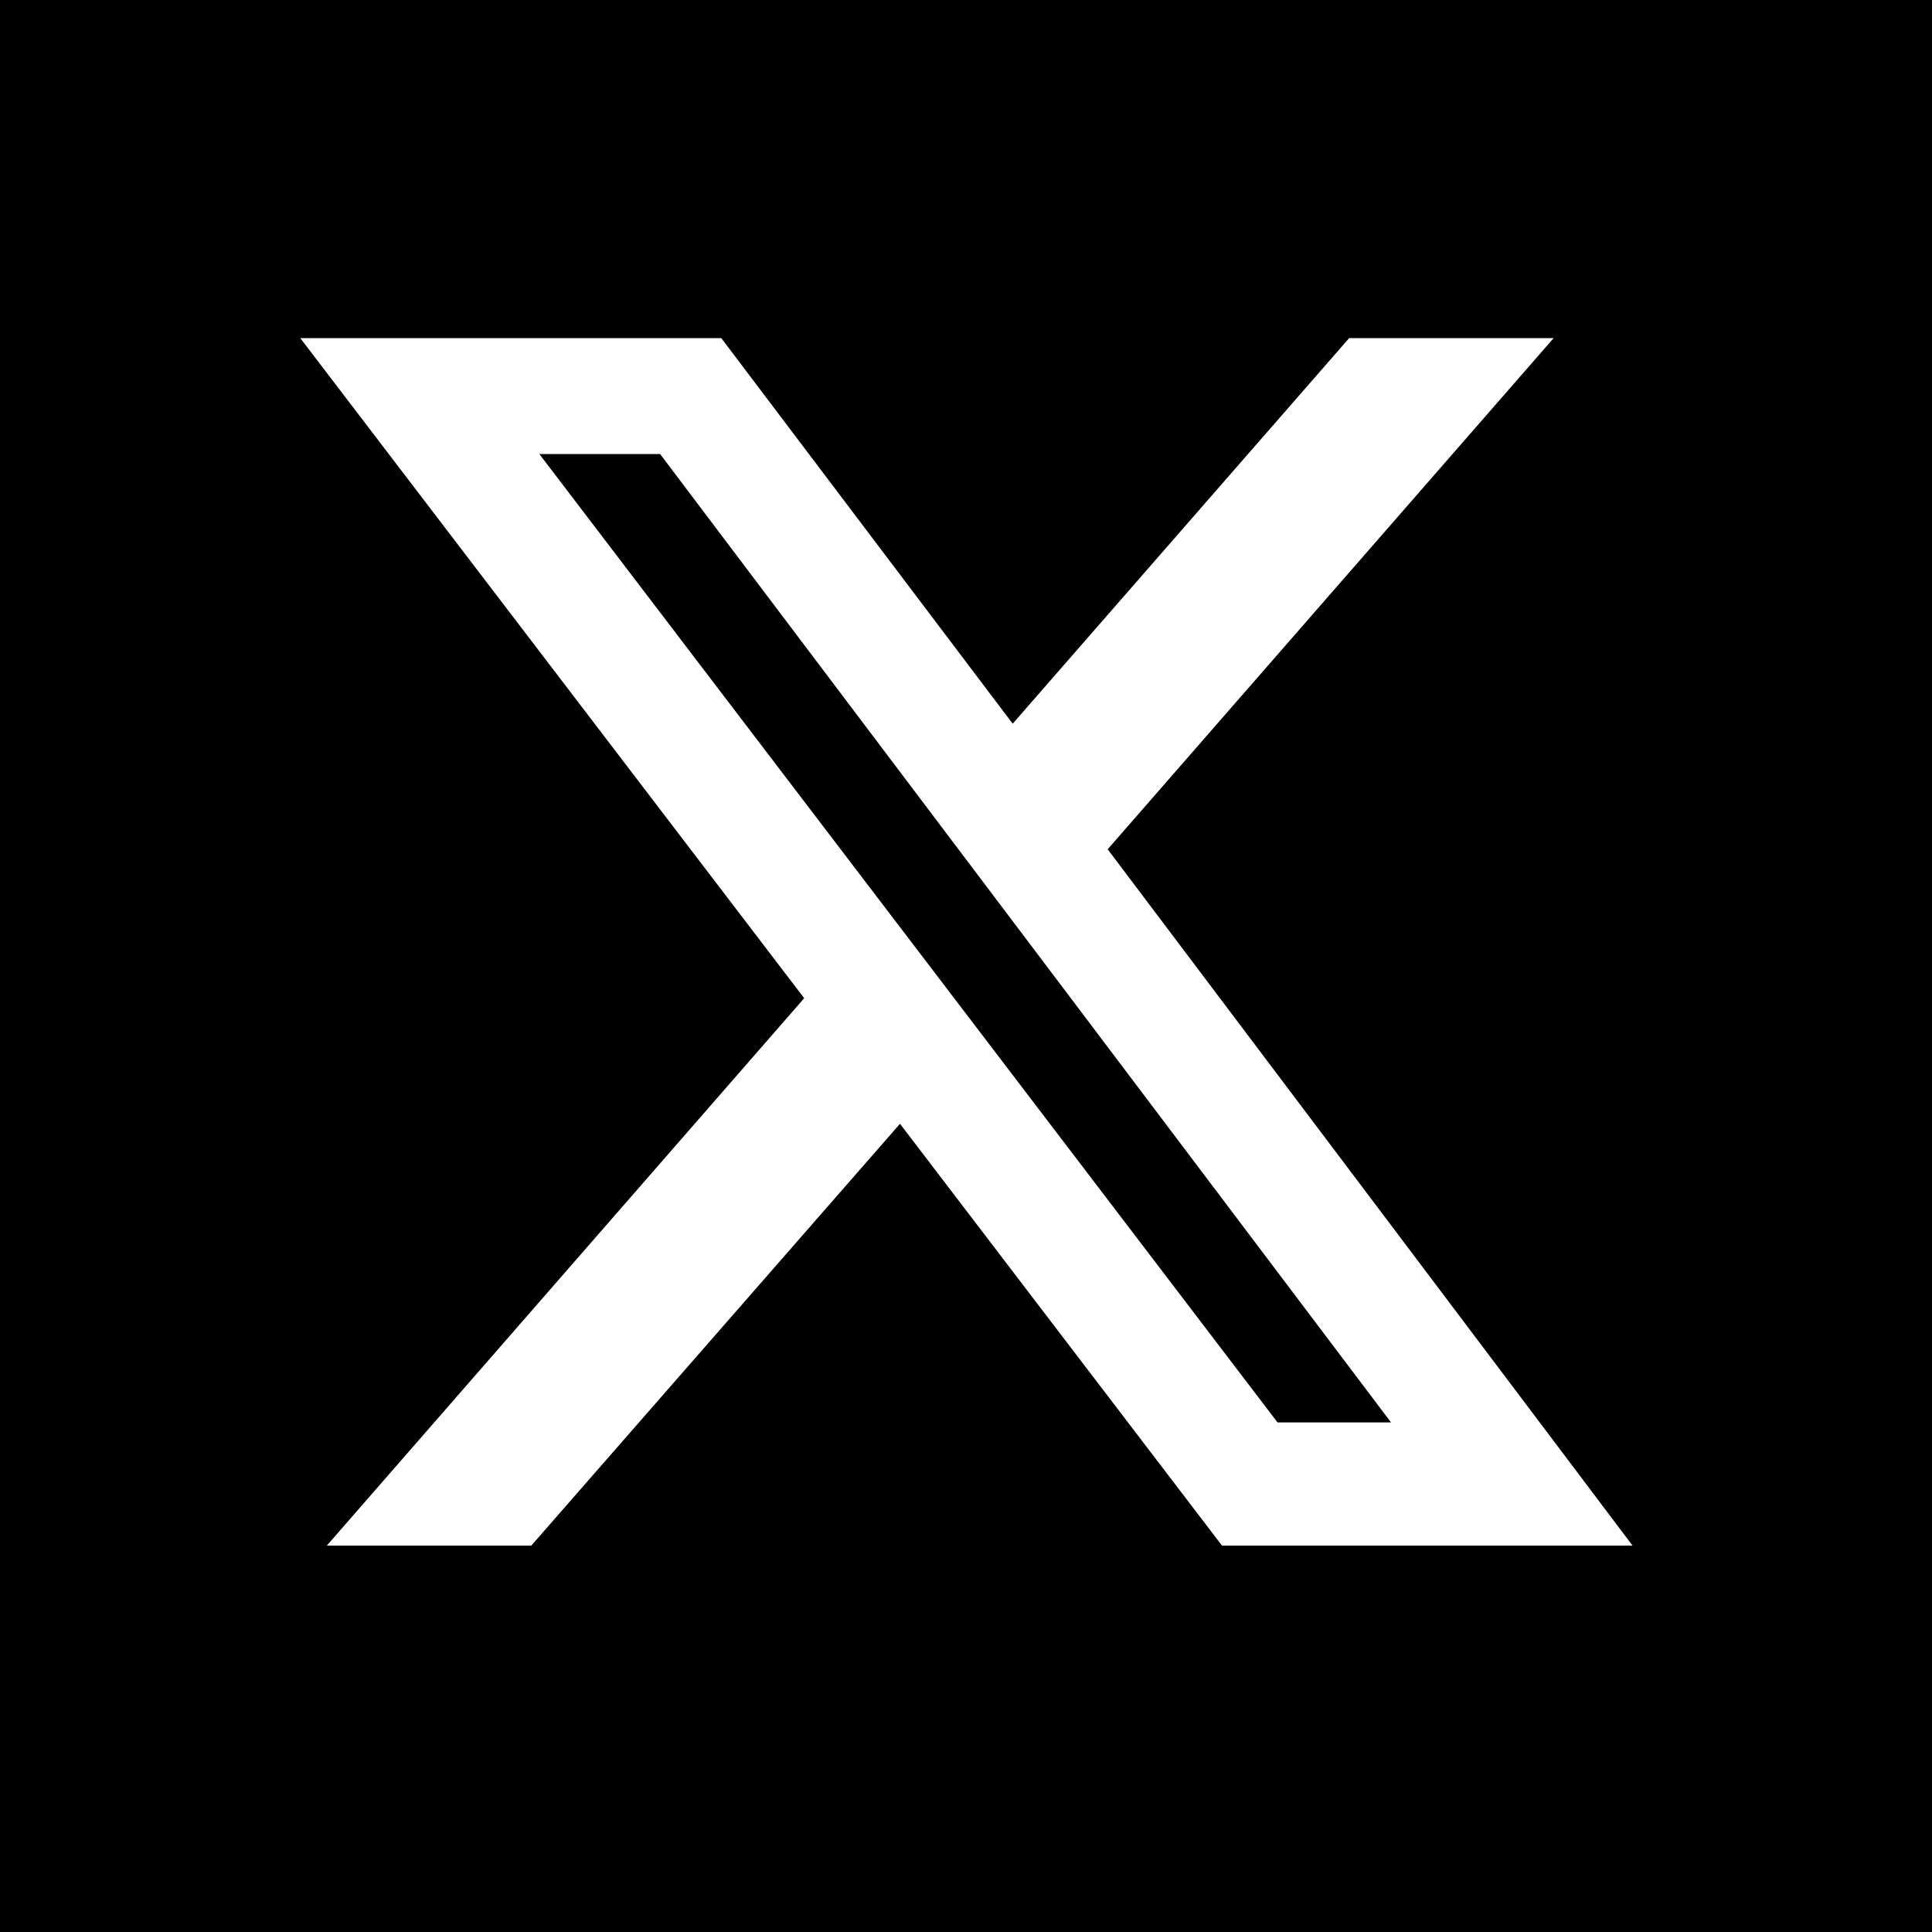
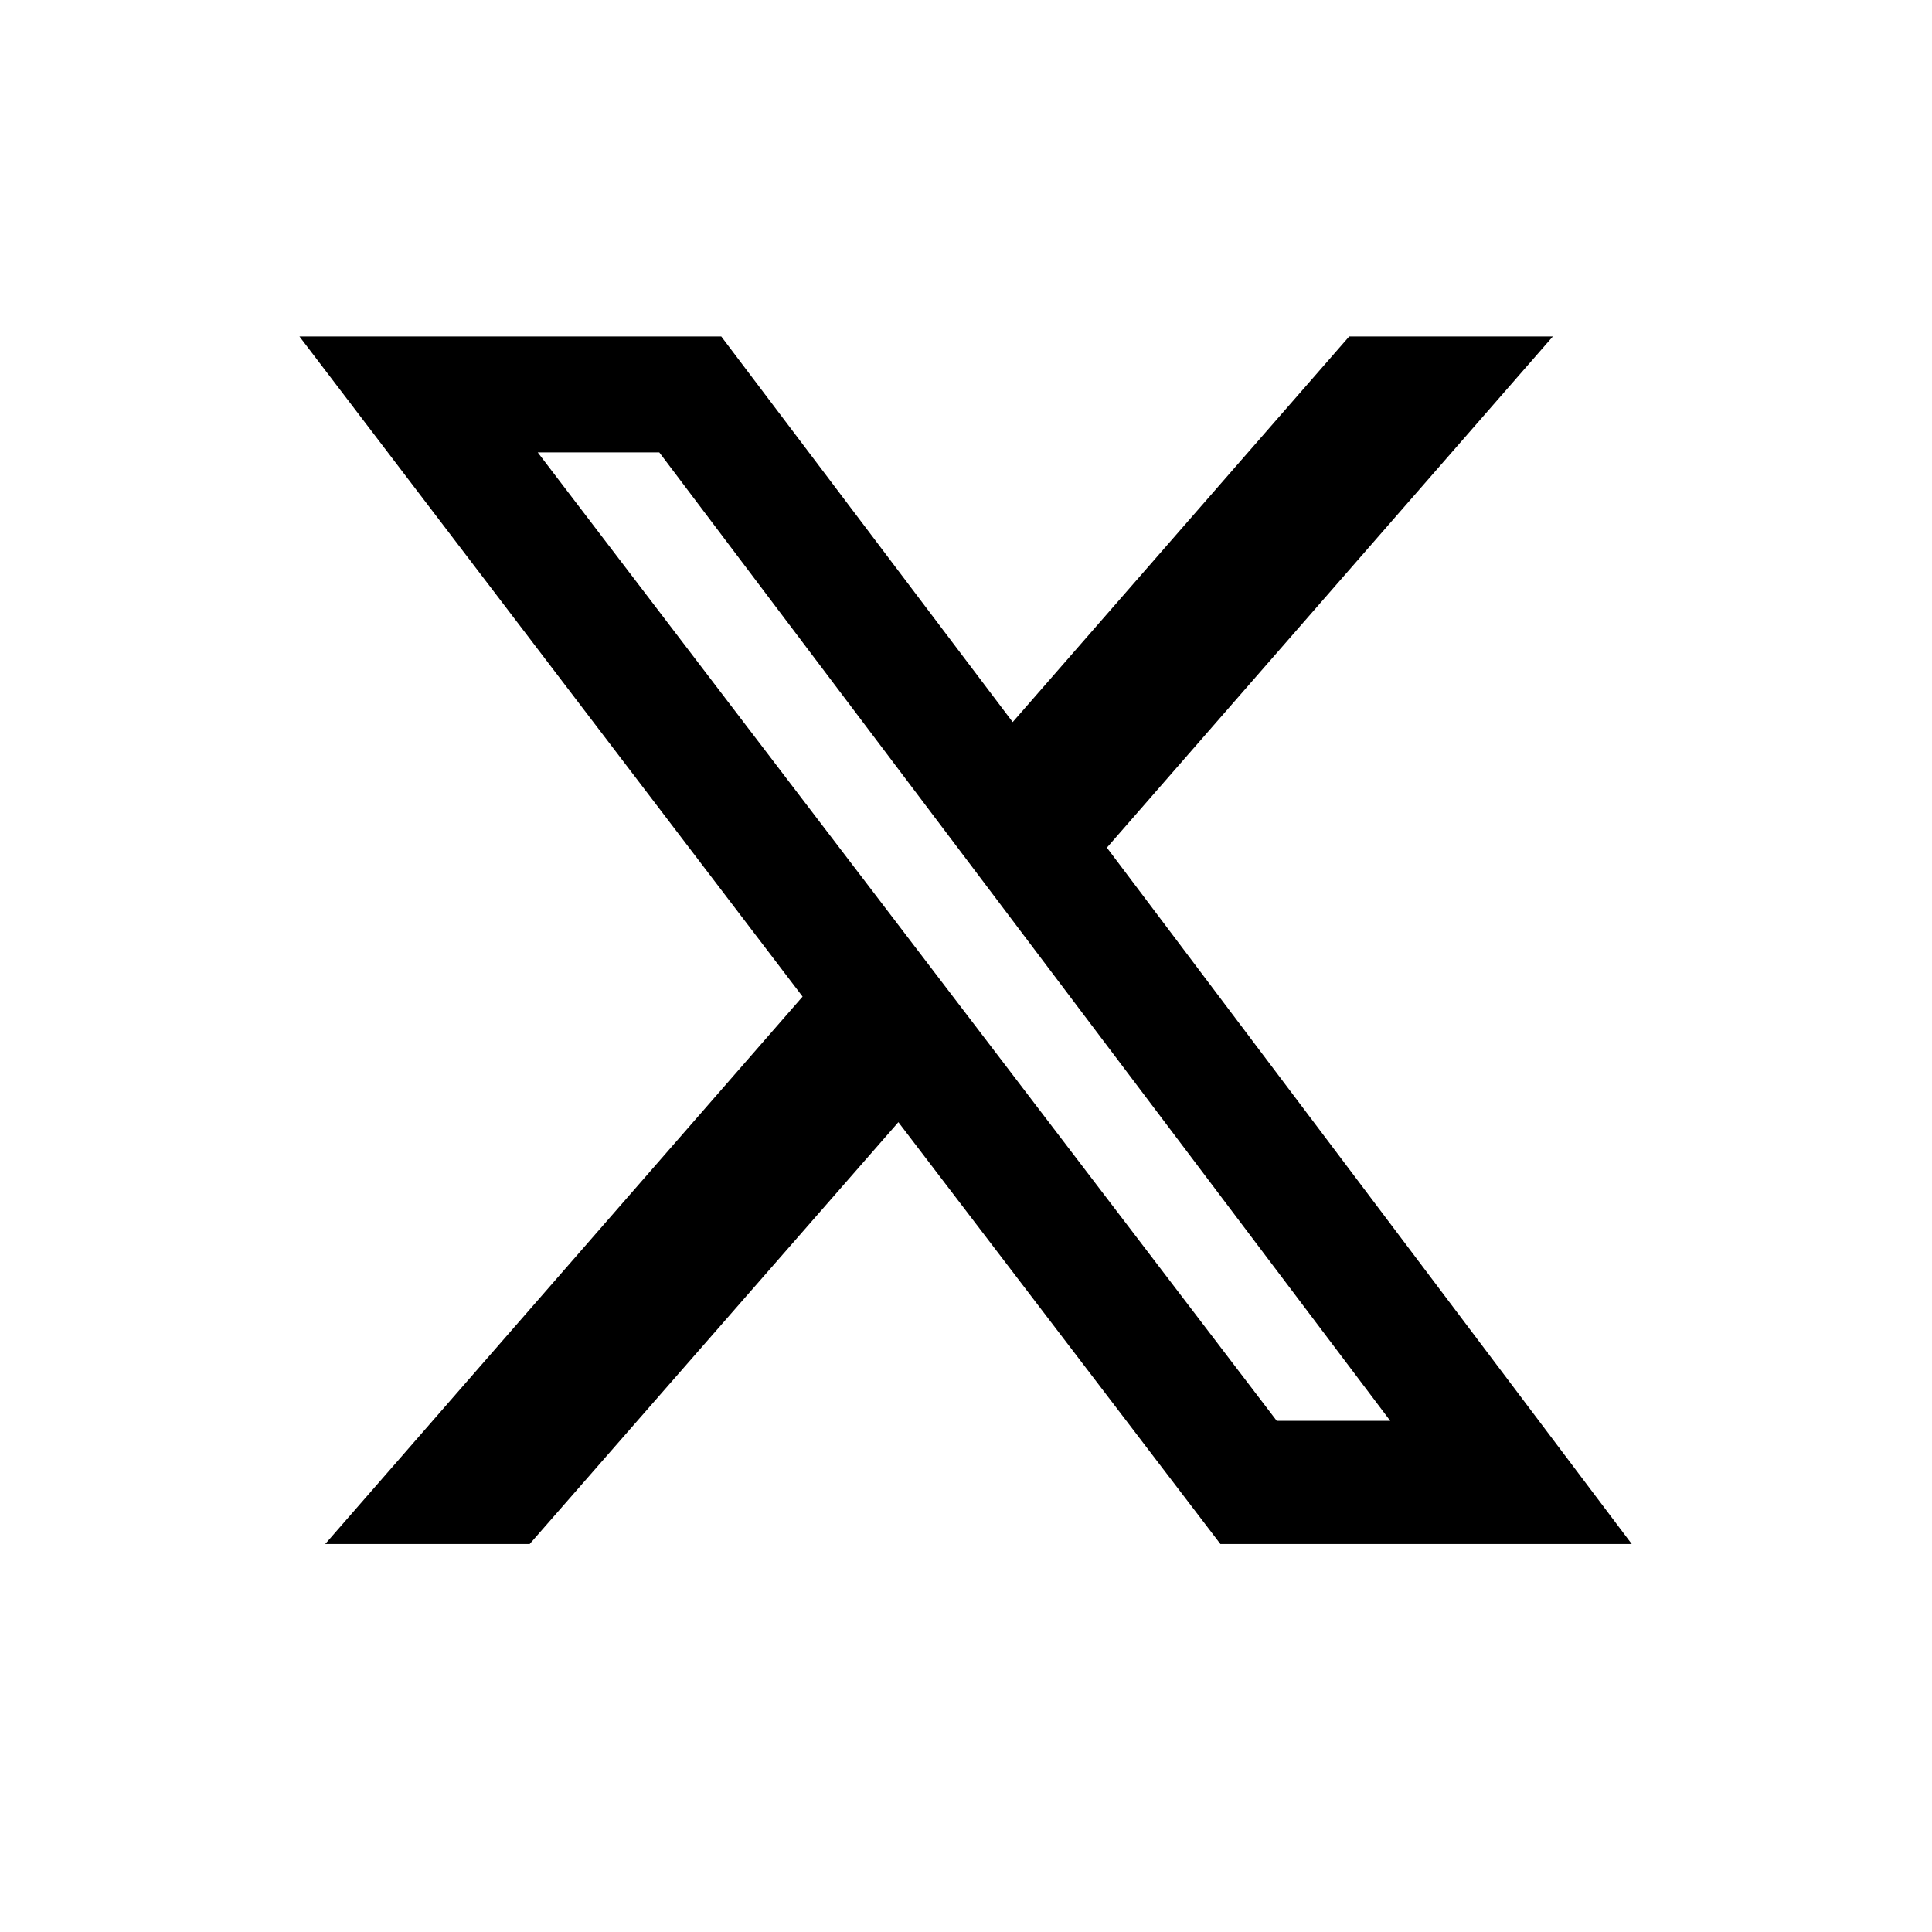
<svg xmlns="http://www.w3.org/2000/svg" viewBox="0 0 24 24">
-   <path d="m8.2 5.64 9.08 12.03h-1.41L6.7 5.64h1.51ZM24.01 0v24H0V0h24Zm-3.73 19.2-6.52-8.65L19.3 4.2h-2.54l-4.18 4.79L8.96 4.2H3.73l6.26 8.2-5.93 6.8H6.6l4.58-5.24 4 5.24h5.11Z" />
+   <path d="M16.75 4.18h2.54l-5.54 6.35 6.52 8.65h-5.11l-4-5.24-4.58 5.24H4.04l5.93-6.8-6.25-8.2h5.24l3.62 4.79 4.18-4.79Zm-.89 13.47h1.41L8.19 5.62H6.68z" />
</svg>
